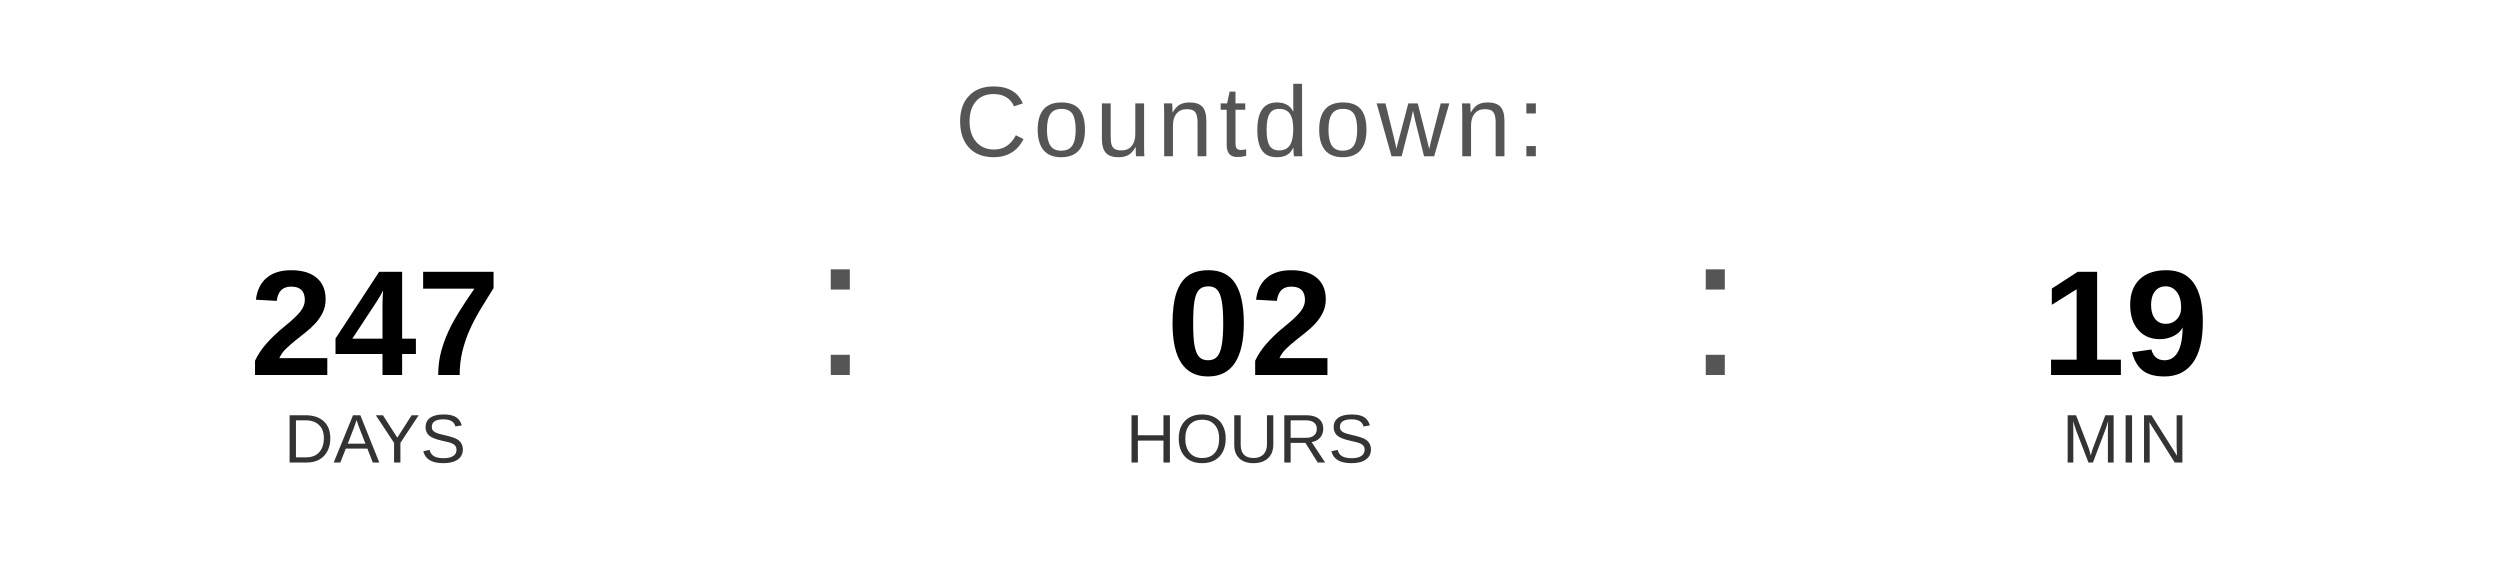
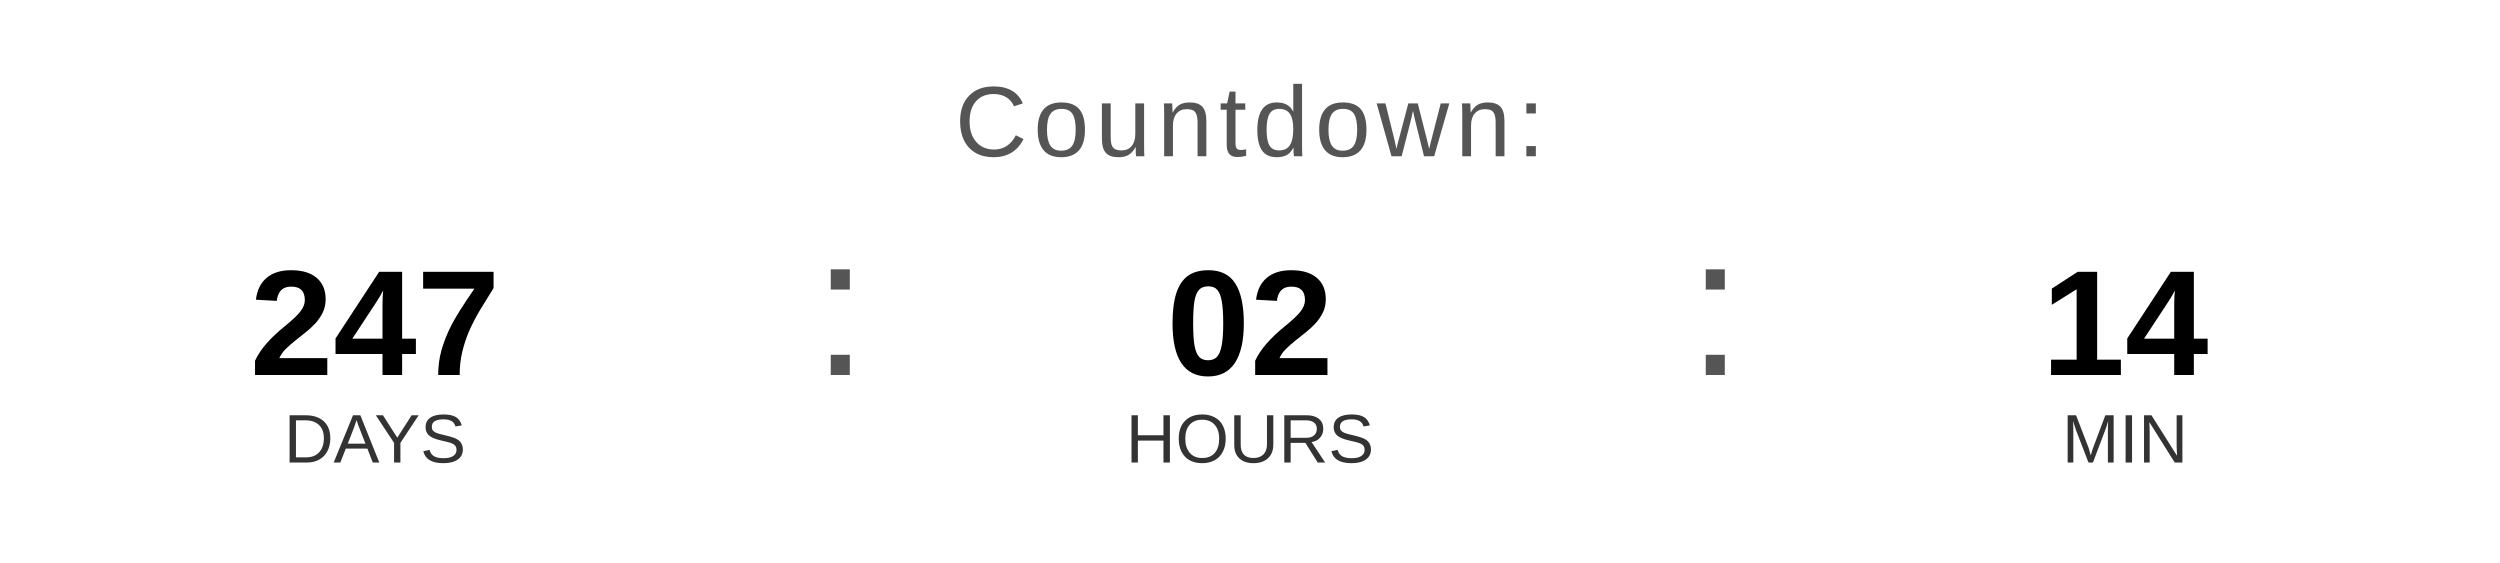
<svg xmlns="http://www.w3.org/2000/svg" width="400" height="90" viewBox="0 0 400 90">
  <text x="200" y="25" font-family="Arial, Helvetica, sans-serif" font-size="16" fill="#555555" text-anchor="middle" letter-spacing="1">
    Countdown:
  </text>
  <text x="60" y="60" font-family="Arial, Helvetica, sans-serif" font-size="24" font-weight="bold" fill="#000000" text-anchor="middle">247</text>
  <text x="60" y="74" font-family="Arial, Helvetica, sans-serif" font-size="11" fill="#333333" text-anchor="middle">DAYS</text>
  <text x="130" y="60" font-family="Arial, sans-serif" font-size="32" fill="#555555">:</text>
  <text x="200" y="60" font-family="Arial, Helvetica, sans-serif" font-size="24" font-weight="bold" fill="#000000" text-anchor="middle">02</text>
  <text x="200" y="74" font-family="Arial, Helvetica, sans-serif" font-size="11" fill="#333333" text-anchor="middle">HOURS</text>
  <text x="270" y="60" font-family="Arial, sans-serif" font-size="32" fill="#555555">:</text>
-   <text x="340" y="60" font-family="Arial, Helvetica, sans-serif" font-size="24" font-weight="bold" fill="#000000" text-anchor="middle">19</text>
+   <text x="340" y="60" font-family="Arial, Helvetica, sans-serif" font-size="24" font-weight="bold" fill="#000000" text-anchor="middle">14</text>
  <text x="340" y="74" font-family="Arial, Helvetica, sans-serif" font-size="11" fill="#333333" text-anchor="middle">MIN</text>
</svg>
